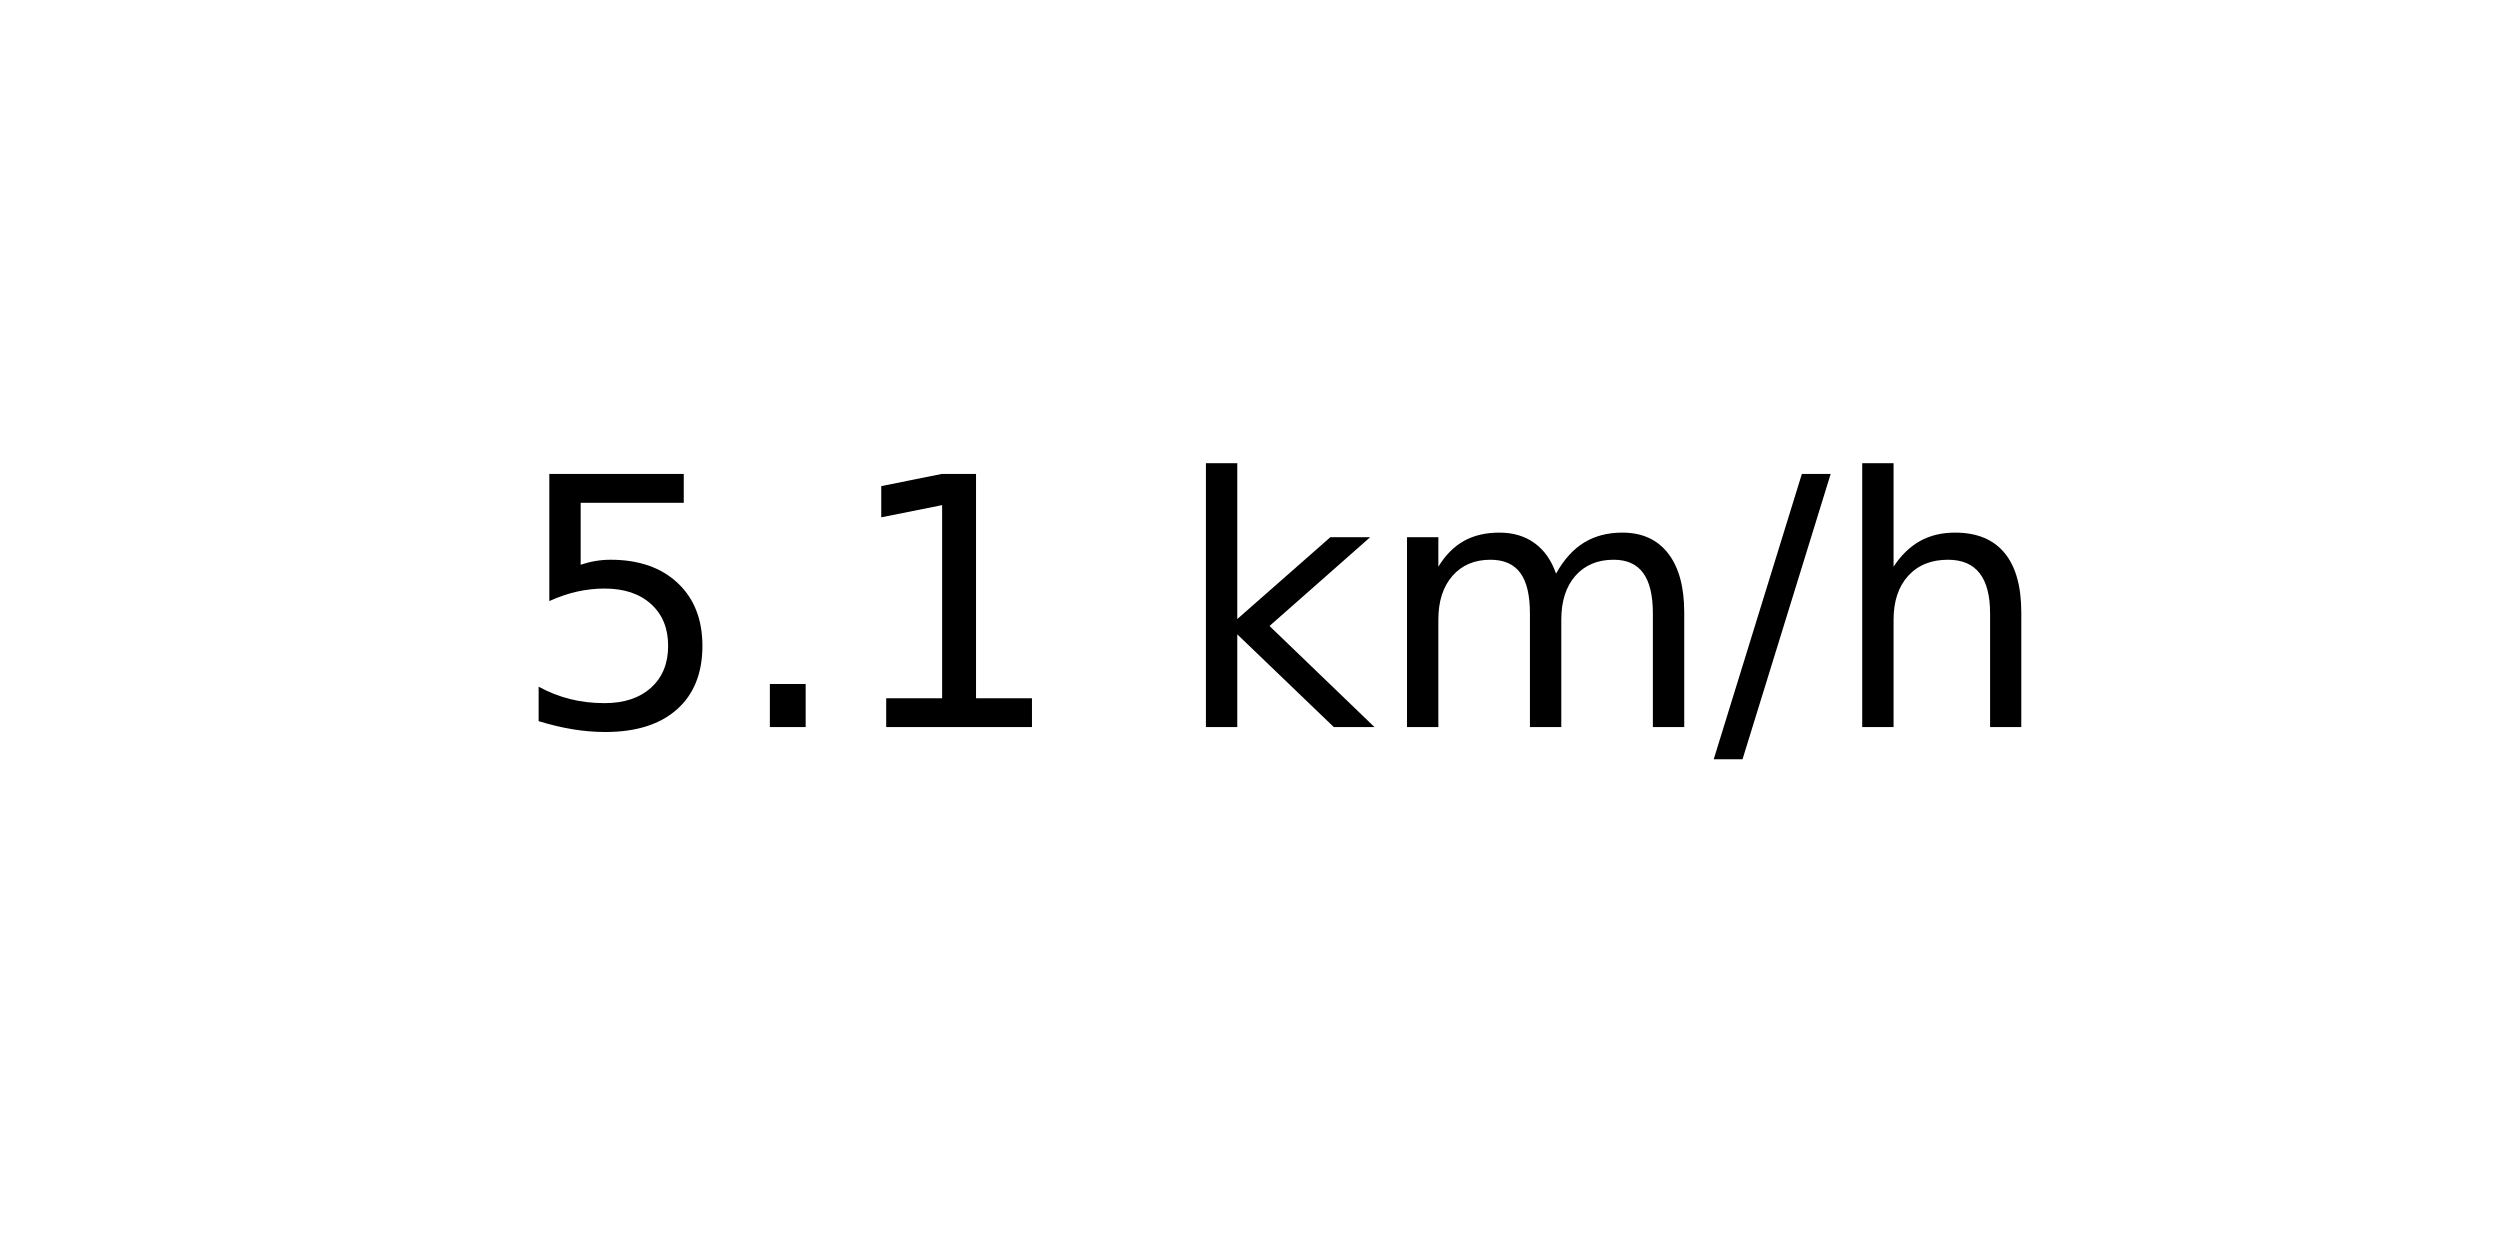
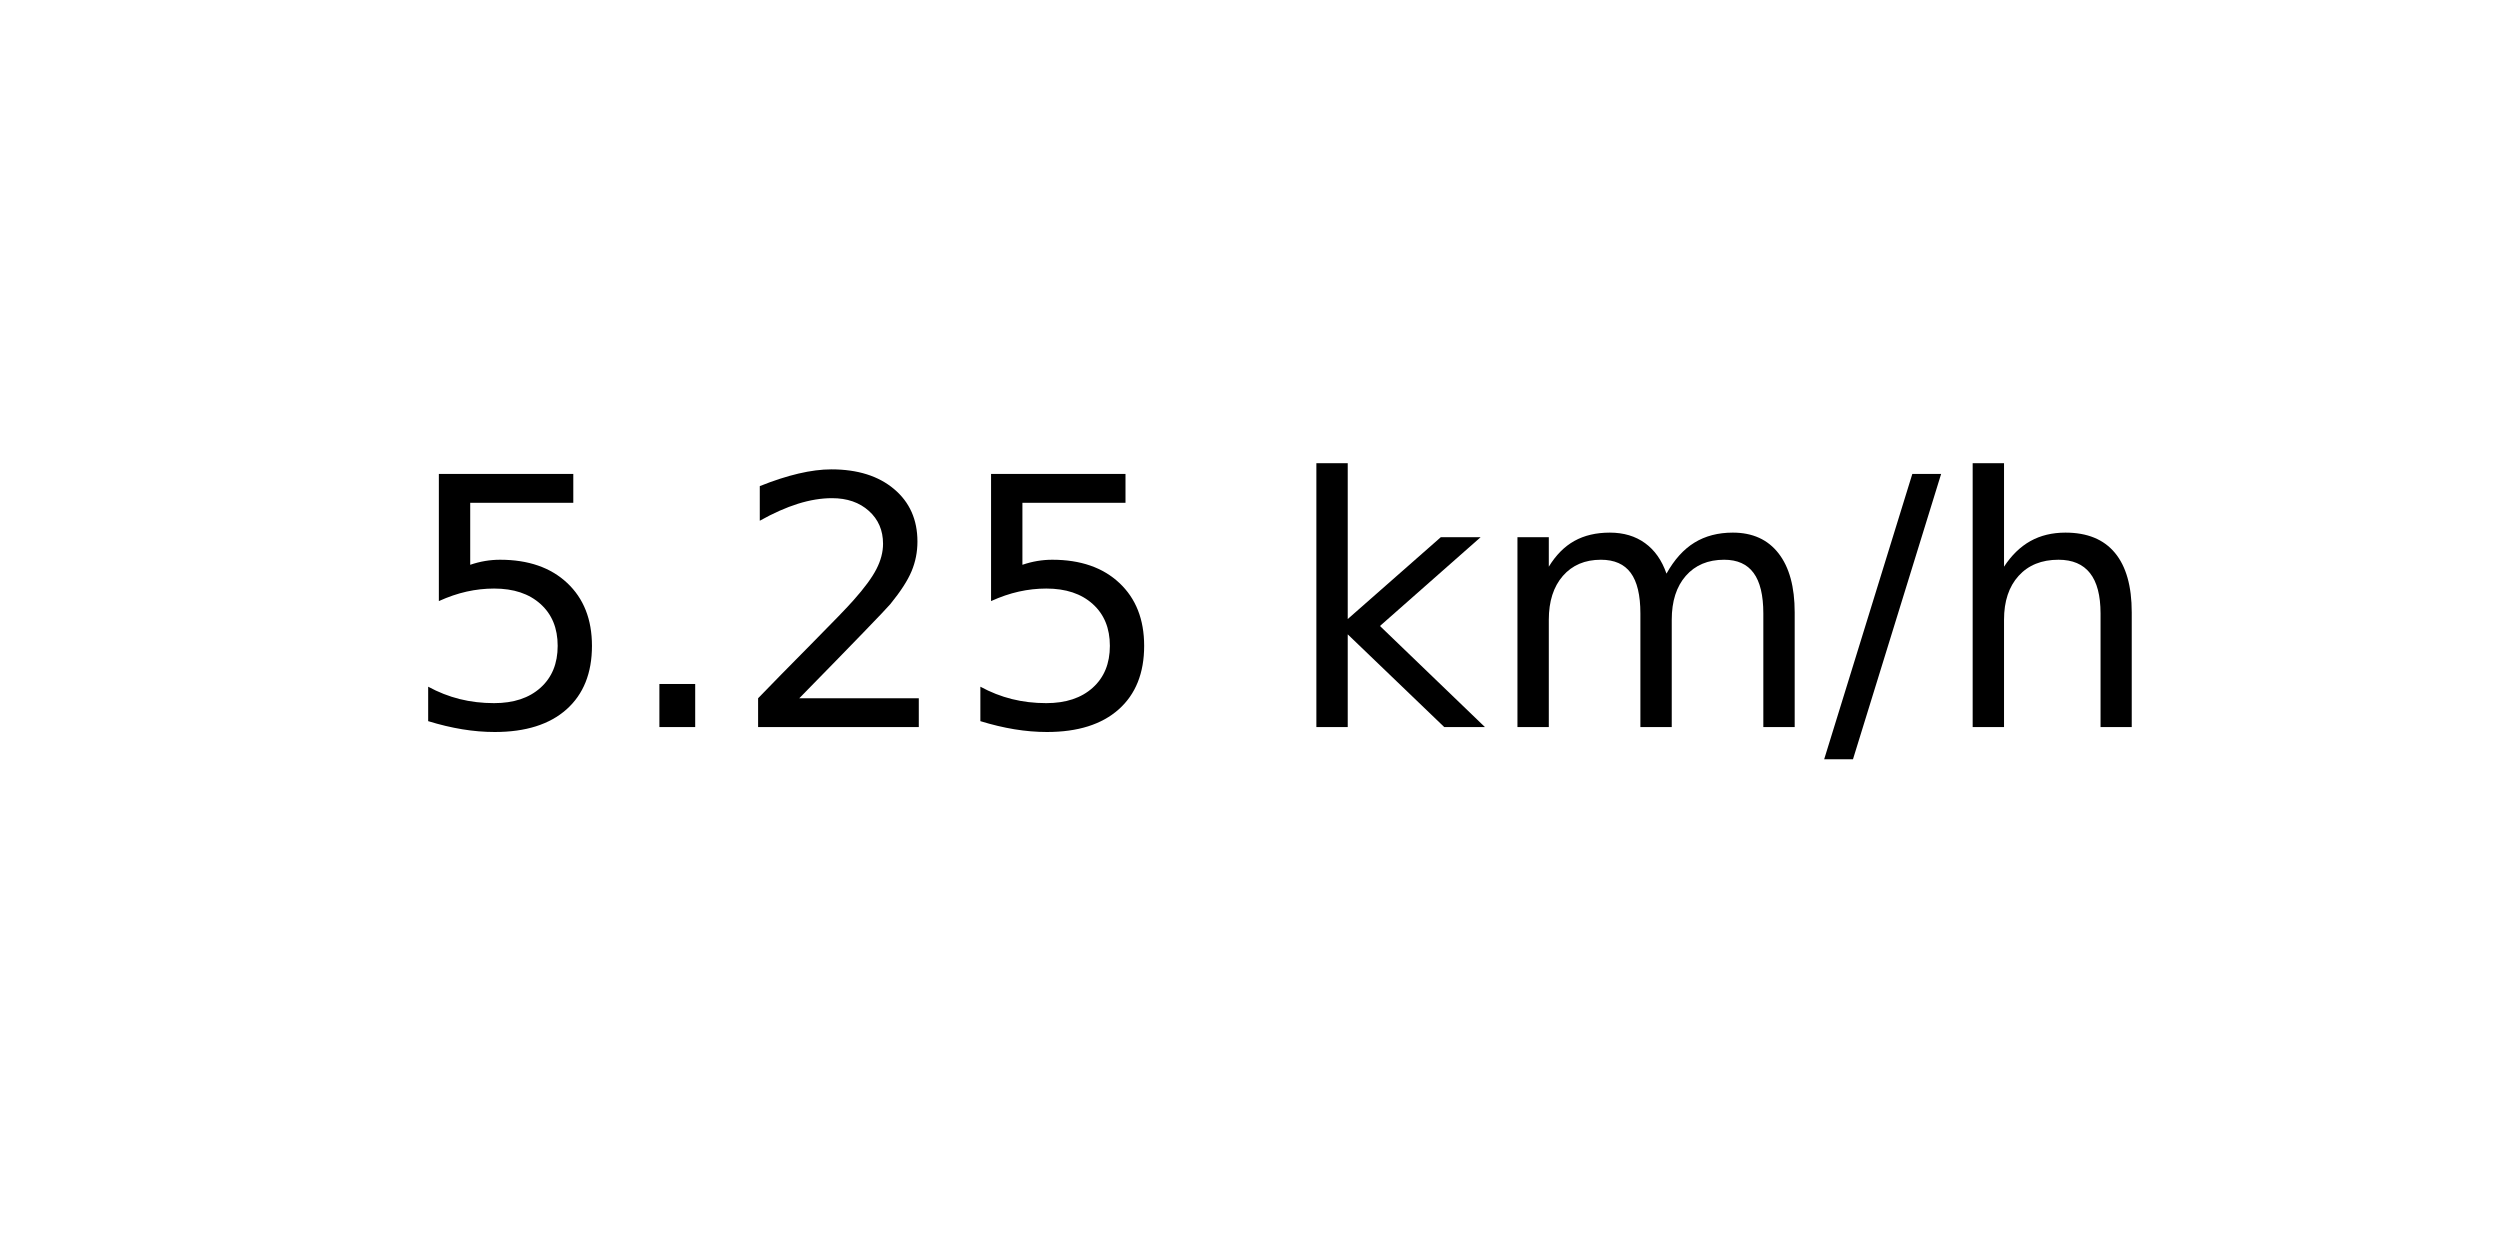
<svg xmlns="http://www.w3.org/2000/svg" xmlns:xlink="http://www.w3.org/1999/xlink" width="72pt" height="36pt" viewBox="0 0 72 36" version="1.1">
  <defs>
    <style type="text/css">*{stroke-linejoin: round; stroke-linecap: butt}</style>
  </defs>
  <g id="figure_1">
    <g id="axes_1">
      <g id="text_1">
-         <g transform="translate(14.74062 20.93937) scale(0.1 -0.1)">
+         <g transform="translate(11.55937 20.93937) scale(0.1 -0.1)">
          <defs>
            <path id="DejaVuSans-35" d="M 691 4666  L 3169 4666  L 3169 4134  L 1269 4134  L 1269 2991  Q 1406 3038 1543 3061  Q 1681 3084 1819 3084  Q 2600 3084 3056 2656  Q 3513 2228 3513 1497  Q 3513 744 3044 326  Q 2575 -91 1722 -91  Q 1428 -91 1123 -41  Q 819 9 494 109  L 494 744  Q 775 591 1075 516  Q 1375 441 1709 441  Q 2250 441 2565 725  Q 2881 1009 2881 1497  Q 2881 1984 2565 2268  Q 2250 2553 1709 2553  Q 1456 2553 1204 2497  Q 953 2441 691 2322  L 691 4666  z " transform="scale(0.015625)" />
            <path id="DejaVuSans-2e" d="M 684 794  L 1344 794  L 1344 0  L 684 0  L 684 794  z " transform="scale(0.015625)" />
-             <path id="DejaVuSans-31" d="M 794 531  L 1825 531  L 1825 4091  L 703 3866  L 703 4441  L 1819 4666  L 2450 4666  L 2450 531  L 3481 531  L 3481 0  L 794 0  L 794 531  z " transform="scale(0.015625)" />
+             <path id="DejaVuSans-32" d="M 1228 531  L 3431 531  L 3431 0  L 469 0  L 469 531  Q 828 903 1448 1529  Q 2069 2156 2228 2338  Q 2531 2678 2651 2914  Q 2772 3150 2772 3378  Q 2772 3750 2511 3984  Q 2250 4219 1831 4219  Q 1534 4219 1204 4116  Q 875 4013 500 3803  L 500 4441  Q 881 4594 1212 4672  Q 1544 4750 1819 4750  Q 2544 4750 2975 4387  Q 3406 4025 3406 3419  Q 3406 3131 3298 2873  Q 3191 2616 2906 2266  Q 2828 2175 2409 1742  Q 1991 1309 1228 531  z " transform="scale(0.015625)" />
            <path id="DejaVuSans-20" transform="scale(0.015625)" />
            <path id="DejaVuSans-6b" d="M 581 4863  L 1159 4863  L 1159 1991  L 2875 3500  L 3609 3500  L 1753 1863  L 3688 0  L 2938 0  L 1159 1709  L 1159 0  L 581 0  L 581 4863  z " transform="scale(0.015625)" />
            <path id="DejaVuSans-6d" d="M 3328 2828  Q 3544 3216 3844 3400  Q 4144 3584 4550 3584  Q 5097 3584 5394 3201  Q 5691 2819 5691 2113  L 5691 0  L 5113 0  L 5113 2094  Q 5113 2597 4934 2840  Q 4756 3084 4391 3084  Q 3944 3084 3684 2787  Q 3425 2491 3425 1978  L 3425 0  L 2847 0  L 2847 2094  Q 2847 2600 2669 2842  Q 2491 3084 2119 3084  Q 1678 3084 1418 2786  Q 1159 2488 1159 1978  L 1159 0  L 581 0  L 581 3500  L 1159 3500  L 1159 2956  Q 1356 3278 1631 3431  Q 1906 3584 2284 3584  Q 2666 3584 2933 3390  Q 3200 3197 3328 2828  z " transform="scale(0.015625)" />
            <path id="DejaVuSans-2f" d="M 1625 4666  L 2156 4666  L 531 -594  L 0 -594  L 1625 4666  z " transform="scale(0.015625)" />
            <path id="DejaVuSans-68" d="M 3513 2113  L 3513 0  L 2938 0  L 2938 2094  Q 2938 2591 2744 2837  Q 2550 3084 2163 3084  Q 1697 3084 1428 2787  Q 1159 2491 1159 1978  L 1159 0  L 581 0  L 581 4863  L 1159 4863  L 1159 2956  Q 1366 3272 1645 3428  Q 1925 3584 2291 3584  Q 2894 3584 3203 3211  Q 3513 2838 3513 2113  z " transform="scale(0.015625)" />
          </defs>
          <use xlink:href="#DejaVuSans-35" />
          <use xlink:href="#DejaVuSans-2e" x="63.623" />
-           <use xlink:href="#DejaVuSans-31" x="95.41" />
-           <use xlink:href="#DejaVuSans-20" x="159.033" />
-           <use xlink:href="#DejaVuSans-6b" x="190.82" />
-           <use xlink:href="#DejaVuSans-6d" x="248.73" />
-           <use xlink:href="#DejaVuSans-2f" x="346.143" />
-           <use xlink:href="#DejaVuSans-68" x="379.834" />
+           <use xlink:href="#DejaVuSans-32" x="95.41" />
+           <use xlink:href="#DejaVuSans-35" x="159.033" />
+           <use xlink:href="#DejaVuSans-20" x="222.656" />
+           <use xlink:href="#DejaVuSans-6b" x="254.443" />
+           <use xlink:href="#DejaVuSans-6d" x="312.354" />
+           <use xlink:href="#DejaVuSans-2f" x="409.766" />
+           <use xlink:href="#DejaVuSans-68" x="443.457" />
        </g>
      </g>
    </g>
  </g>
</svg>
